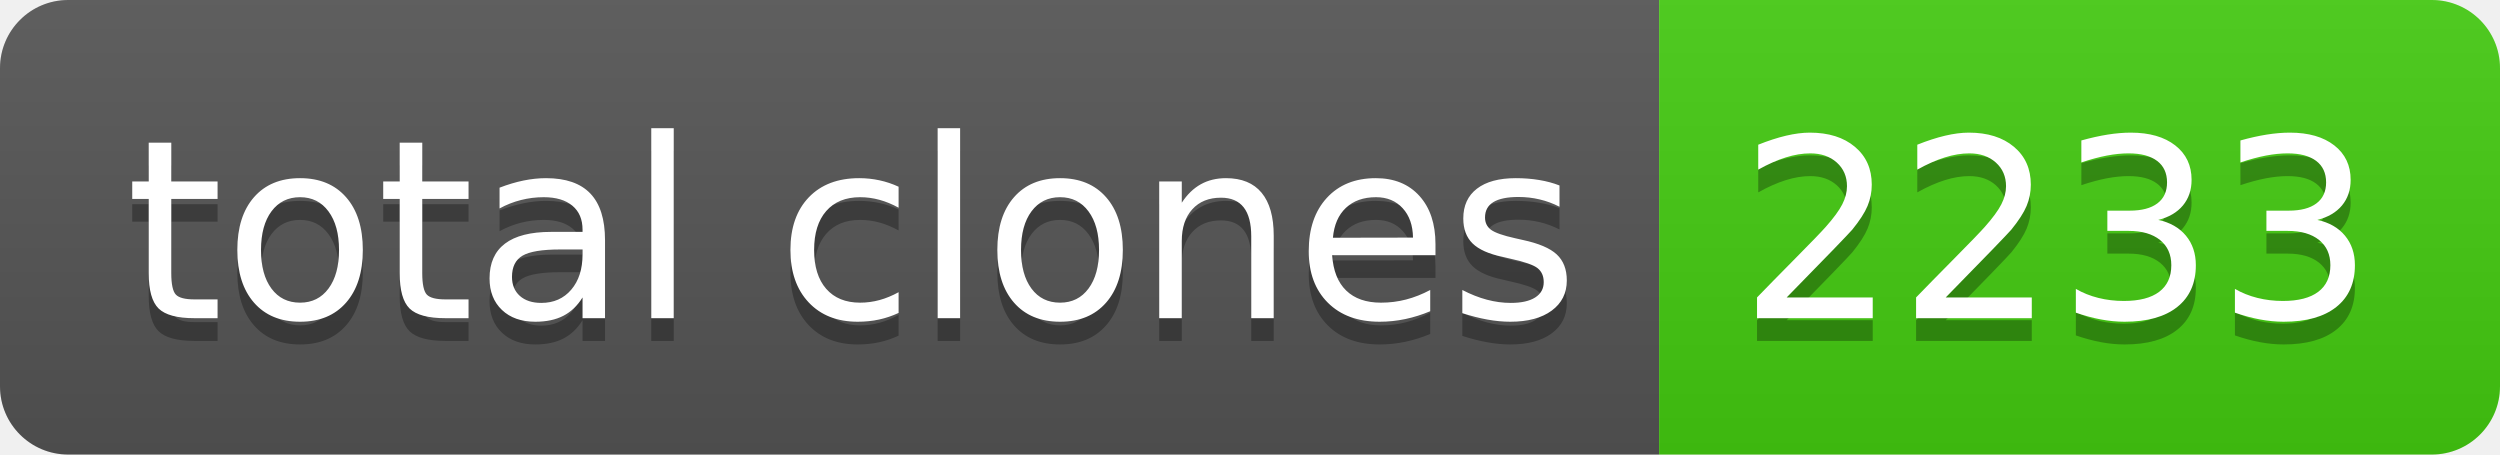
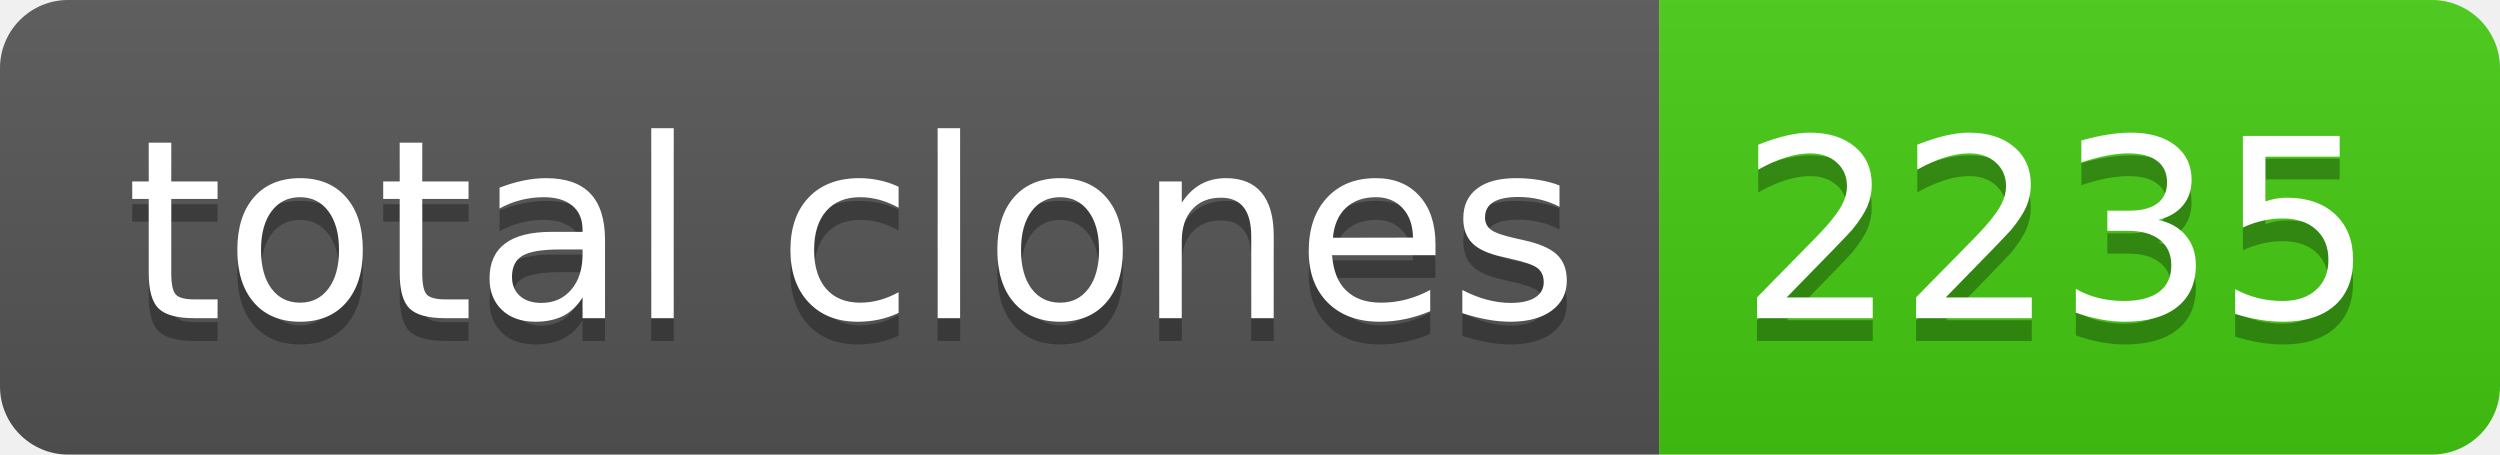
- <svg xmlns="http://www.w3.org/2000/svg" width="110" height="20" role="img" aria-label="total clones: 2233">
+ <svg xmlns="http://www.w3.org/2000/svg" width="110" height="20" role="img" aria-label="total clones: 2235">
  <linearGradient id="s" x2="0" y2="100%">
    <stop offset="0" stop-color="#bbb" stop-opacity=".1" />
    <stop offset="1" stop-opacity=".1" />
  </linearGradient>
  <clipPath id="r">
    <rect width="110" height="20" rx="3" fill="#fff" />
  </clipPath>
  <g clip-path="url(#r)">
    <rect width="73" height="20" fill="#555" />
    <rect x="73" width="37" height="20" fill="#4c1" />
    <rect width="110" height="20" fill="url(#s)" />
  </g>
  <g fill="#fff" text-anchor="middle" font-family="Verdana,Geneva,DejaVu Sans,sans-serif" text-rendering="geometricPrecision" font-size="110">
    <text aria-hidden="true" x="375" y="150" fill="#010101" fill-opacity=".3" transform="scale(.1)" textLength="630">total clones</text>
    <text x="375" y="140" transform="scale(.1)" fill="#fff" textLength="630">total clones</text>
-     <text aria-hidden="true" x="905" y="150" fill="#010101" fill-opacity=".3" transform="scale(.1)" textLength="270">2233</text>
-     <text x="905" y="140" transform="scale(.1)" fill="#fff" textLength="270">2233</text>
+     <text aria-hidden="true" x="905" y="150" fill="#010101" fill-opacity=".3" transform="scale(.1)" textLength="270">2235</text>
+     <text x="905" y="140" transform="scale(.1)" fill="#fff" textLength="270">2235</text>
  </g>
</svg>
